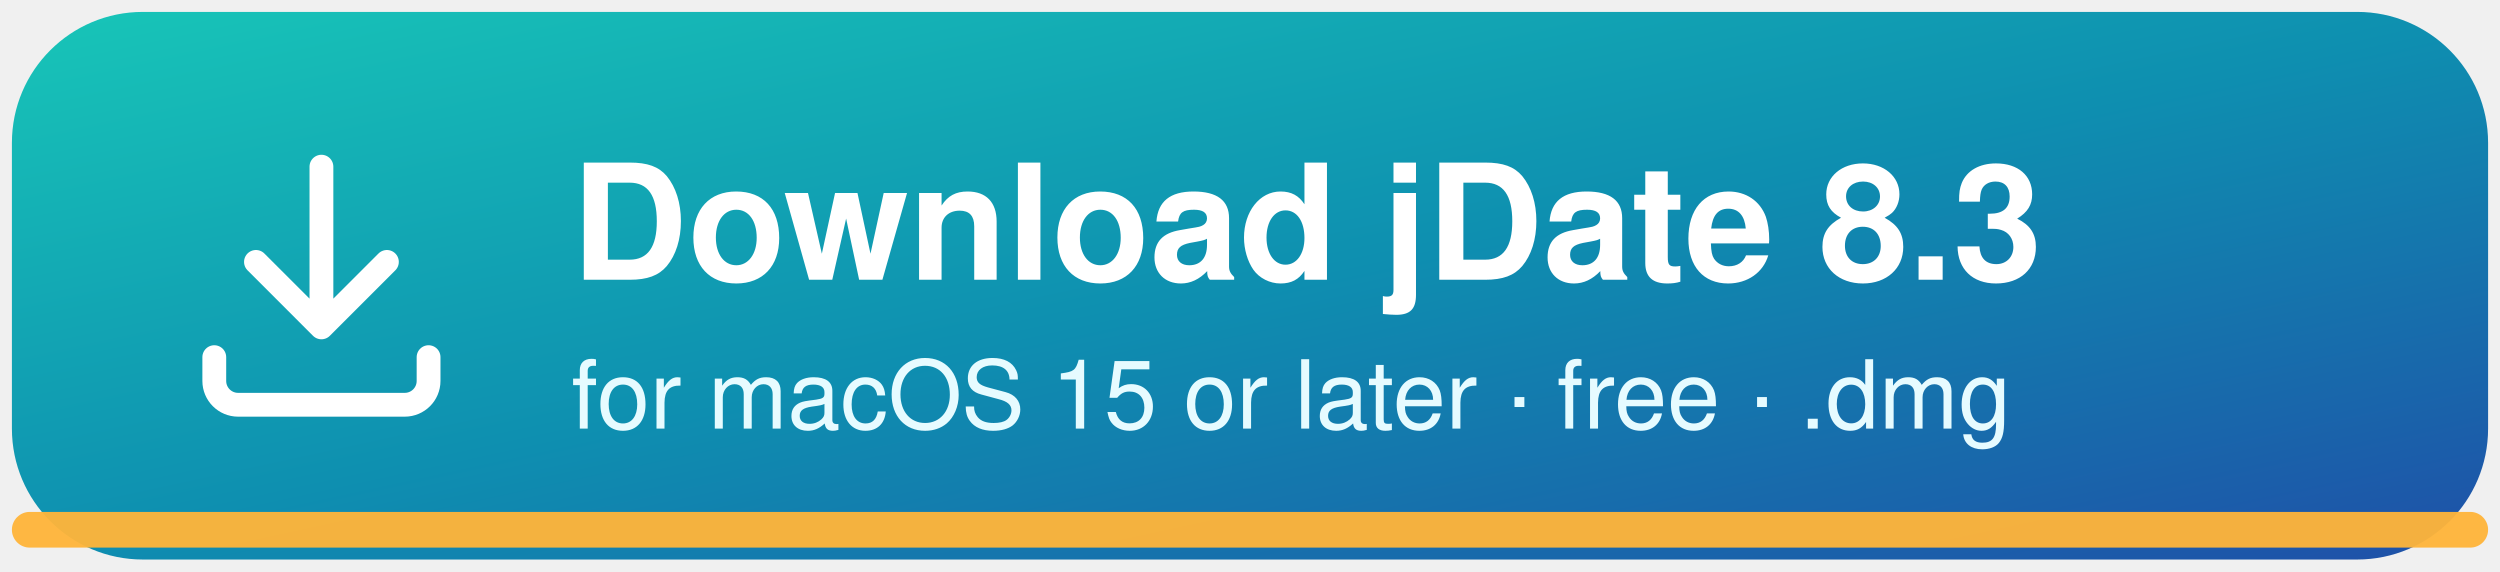
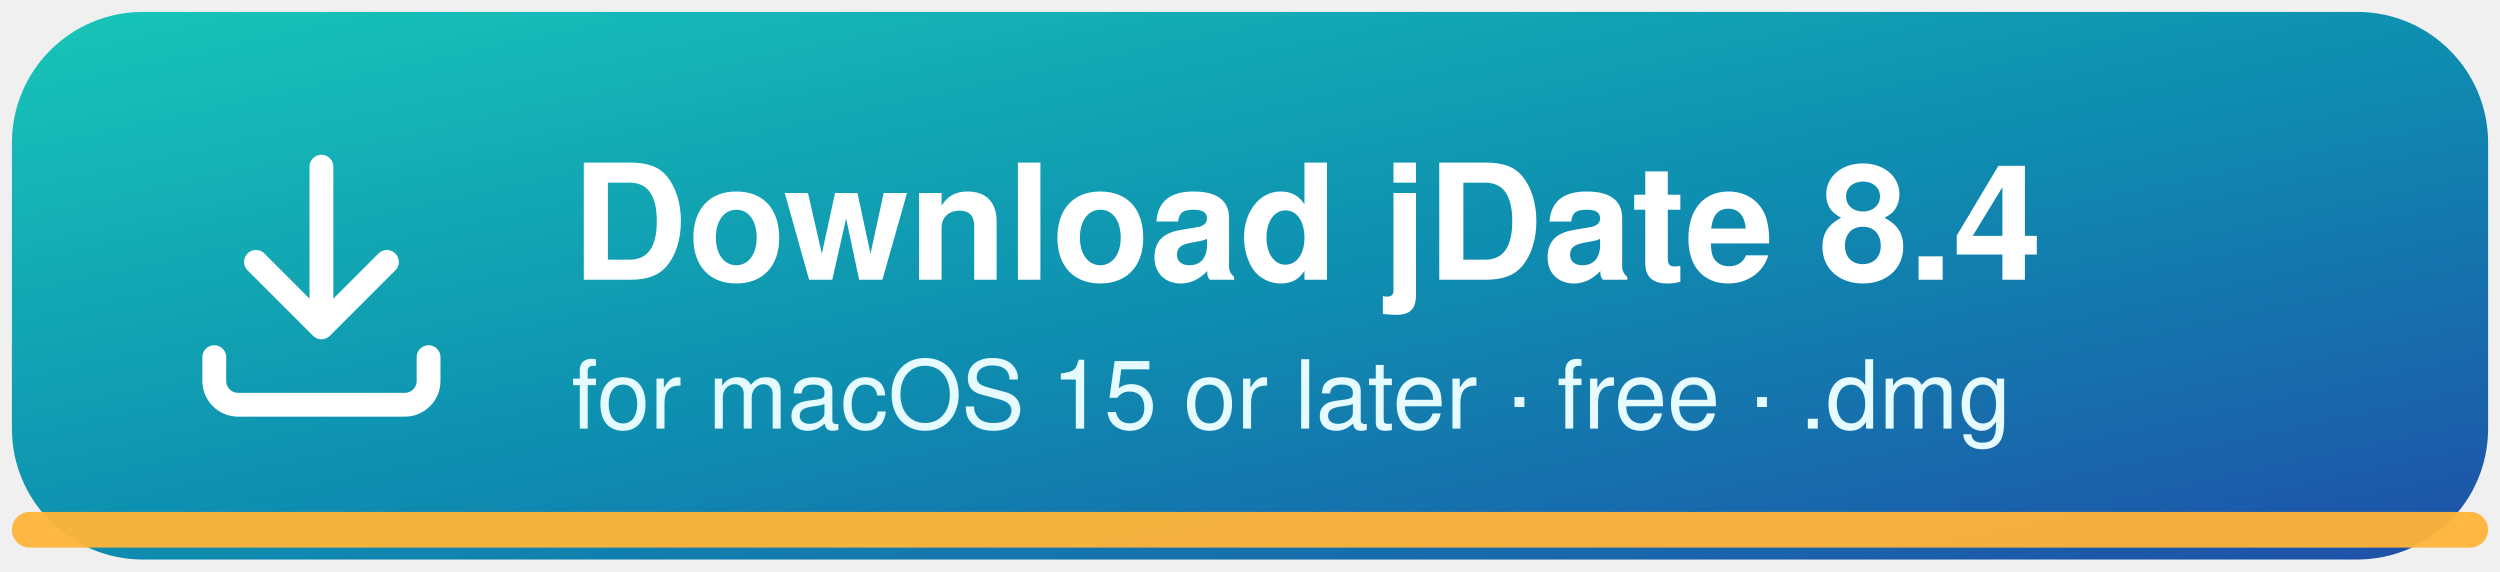
<svg xmlns="http://www.w3.org/2000/svg" width="420" height="96" viewBox="0 0 420 96">
  <defs>
    <linearGradient id="bg" x1="0" y1="0" x2="1" y2="1">
      <stop offset="0" stop-color="#18C6B8" />
      <stop offset="0.5" stop-color="#0E8FB0" />
      <stop offset="1" stop-color="#1F4FA8" />
    </linearGradient>
  </defs>
  <rect x="2" y="2" width="416" height="92" rx="22" fill="url(#bg)" />
  <rect x="2" y="86" width="416" height="6" rx="3" fill="#FFB43A" opacity="0.95" />
  <g transform="translate(34 26)" fill="none" stroke="#fff" stroke-width="4" stroke-linecap="round" stroke-linejoin="round">
    <path d="M20 2v26M9 18l11 11 11-11" />
    <path d="M2 34v4a4 4 0 0 0 4 4h28a4 4 0 0 0 4-4v-4" />
  </g>
-   <text x="96" y="47" font-family="-apple-system, BlinkMacSystemFont, 'Segoe UI', Helvetica, Arial, sans-serif" font-size="27" font-weight="700" fill="#fff">Download jDate 8.3</text>
+   <text x="96" y="47" font-family="-apple-system, BlinkMacSystemFont, 'Segoe UI', Helvetica, Arial, sans-serif" font-size="27" font-weight="700" fill="#fff">Download jDate 8.4</text>
  <text x="96" y="72" font-family="-apple-system, BlinkMacSystemFont, 'Segoe UI', Helvetica, Arial, sans-serif" font-size="16" fill="#E6FBFF">for macOS 15 or later · free · .dmg</text>
</svg>
